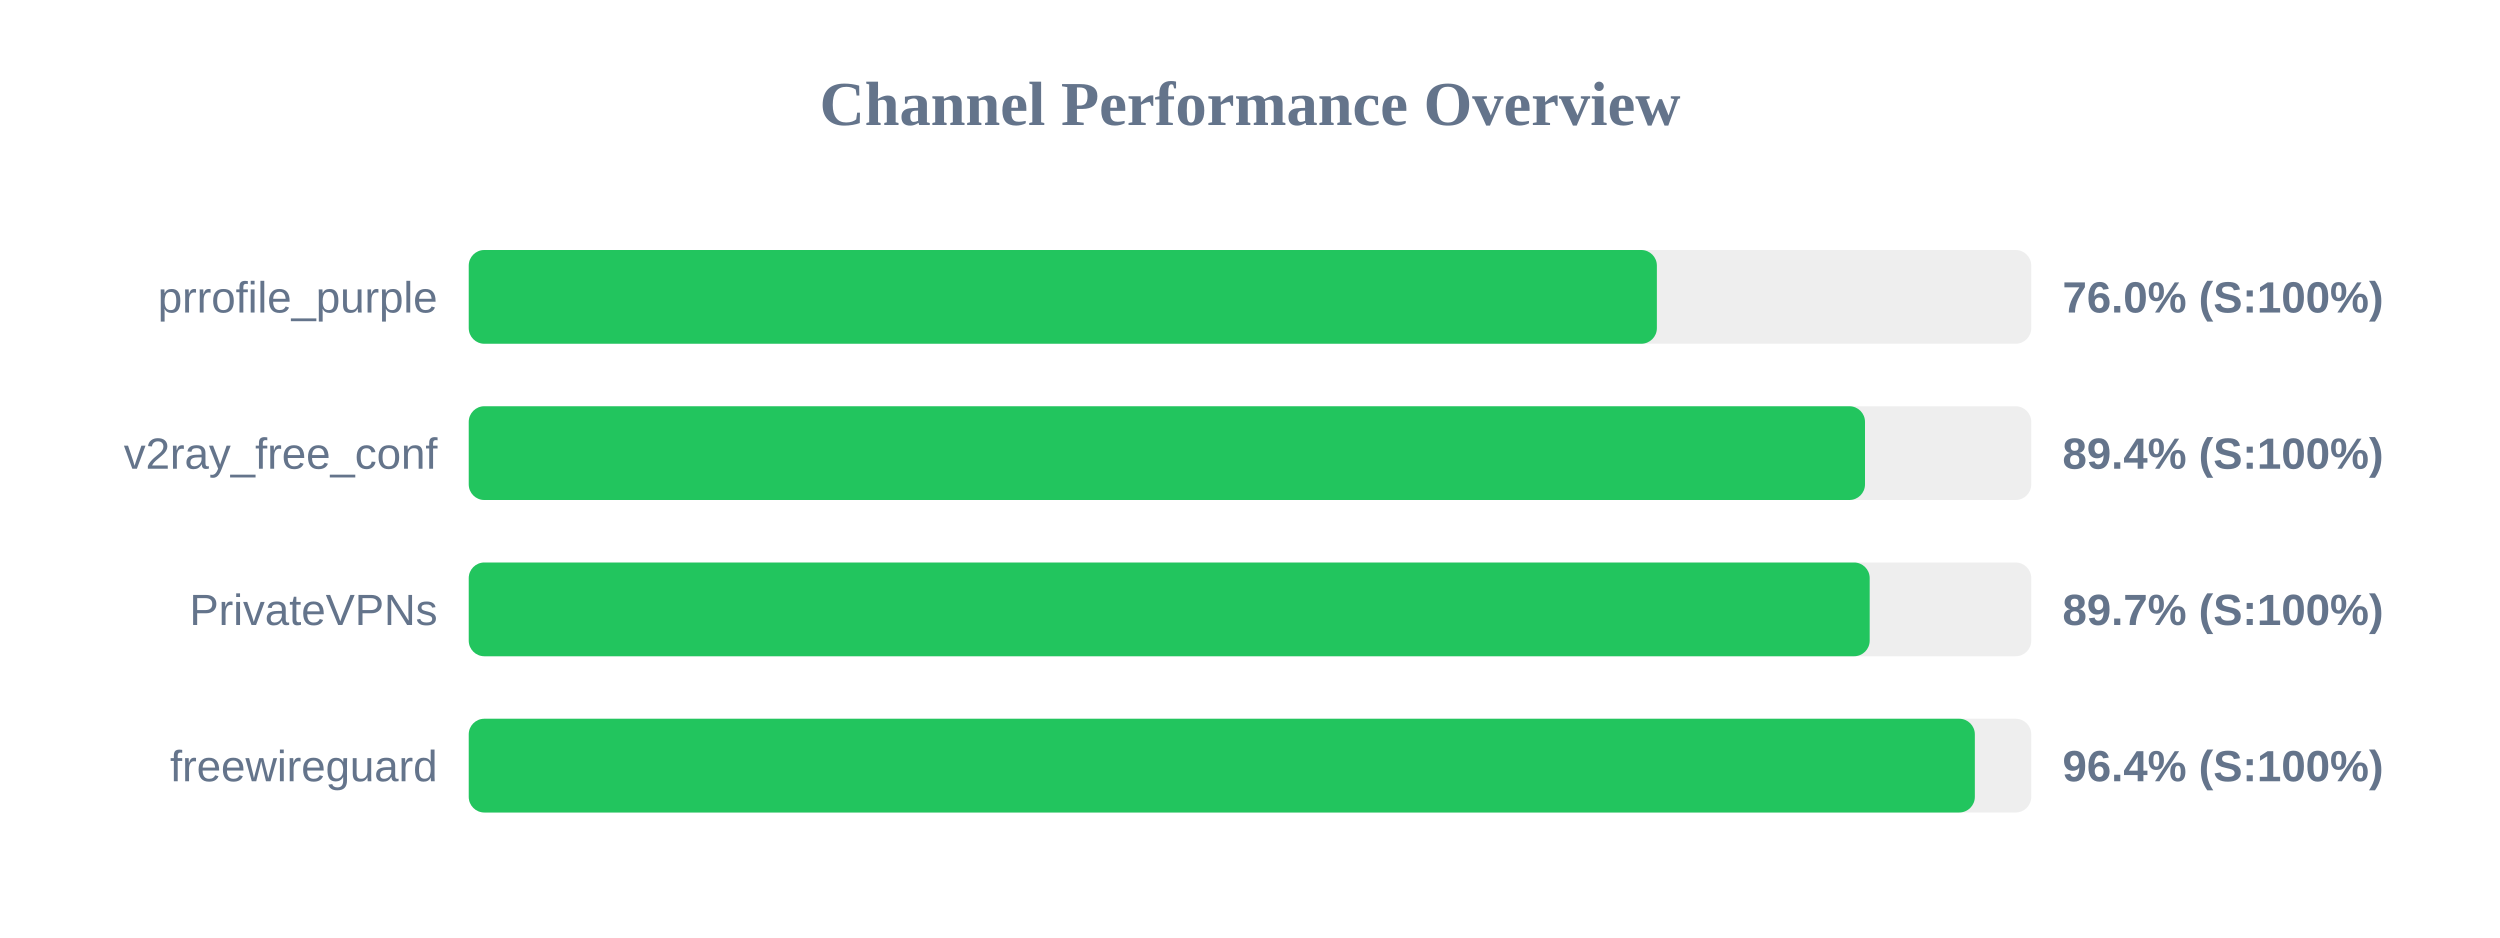
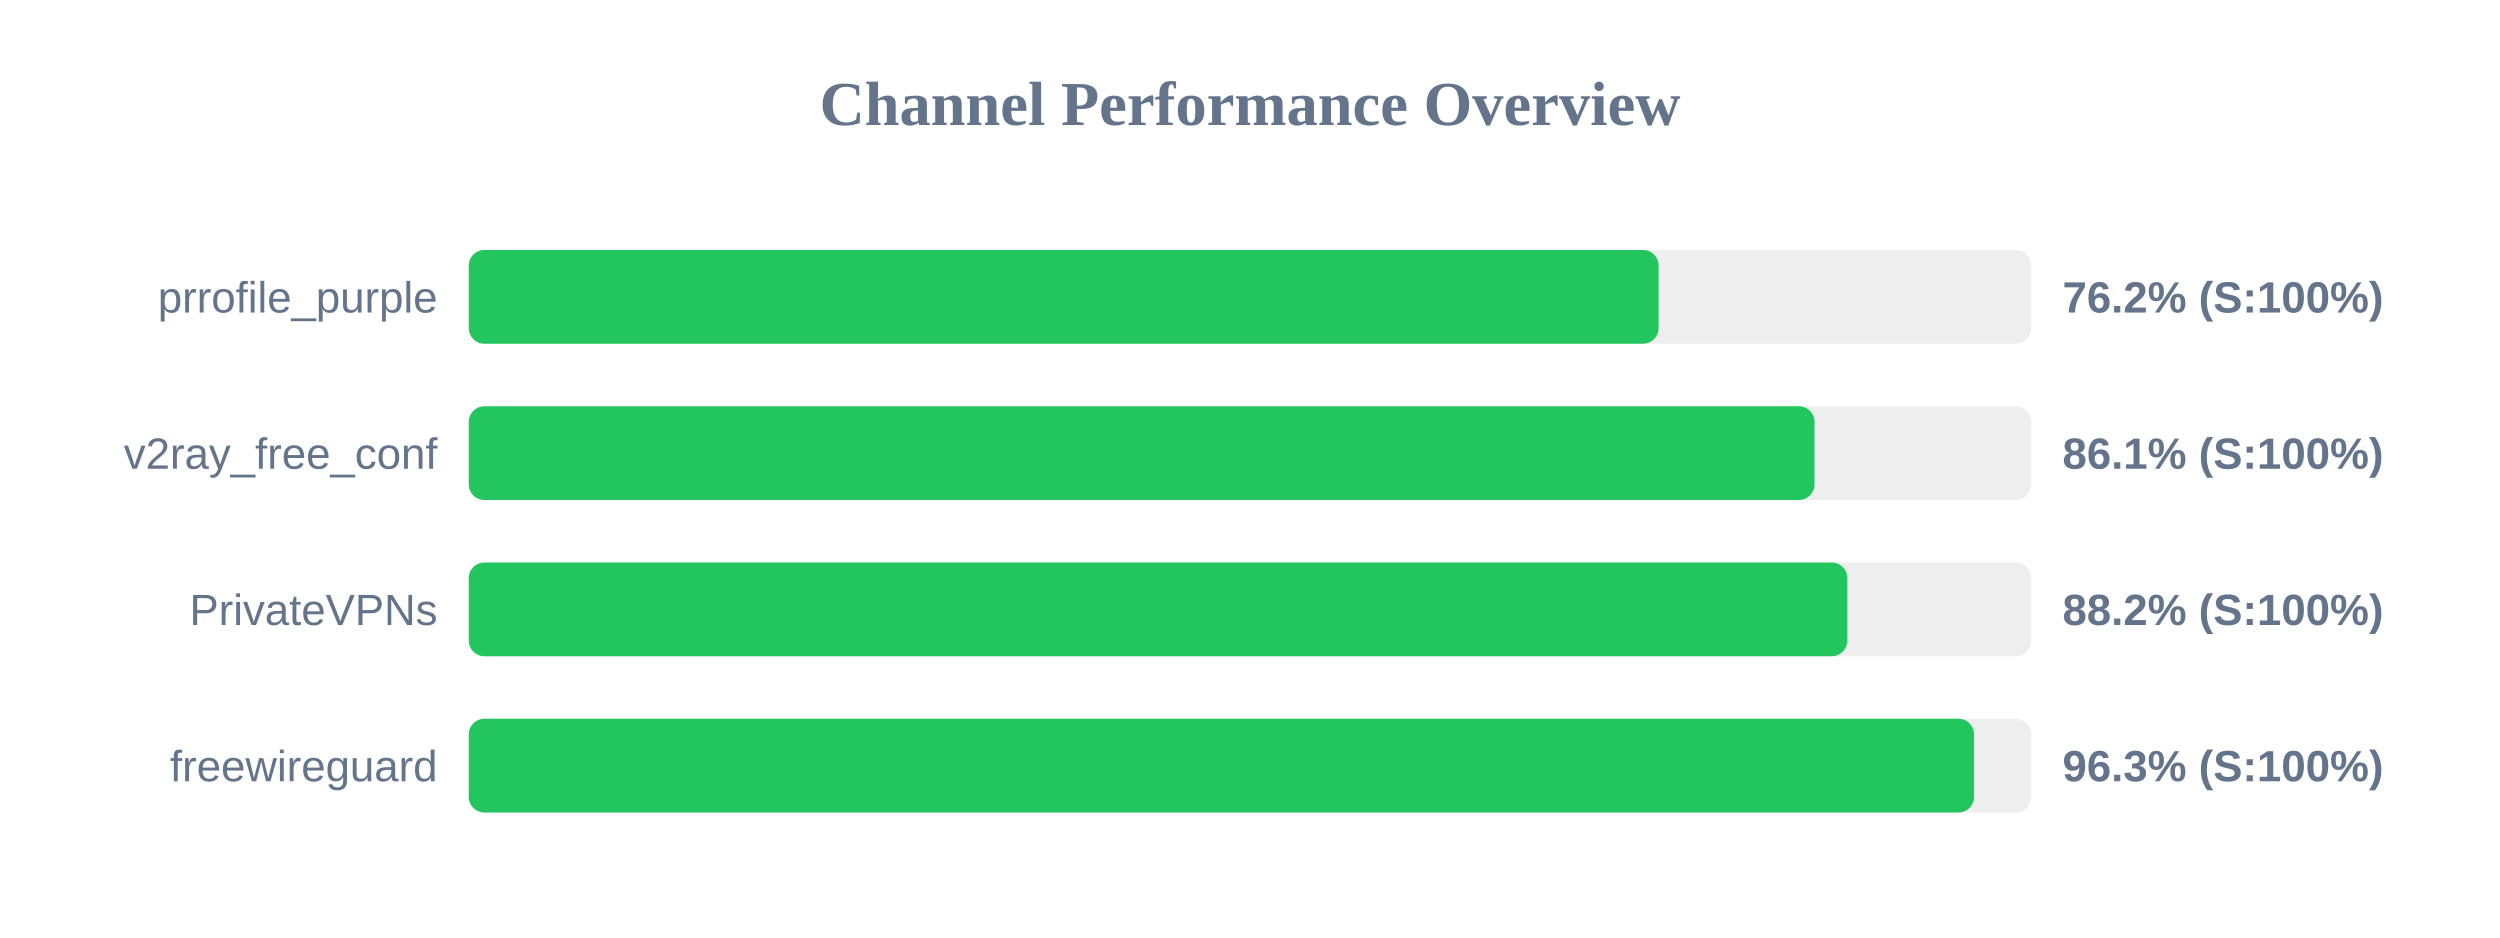
<svg xmlns="http://www.w3.org/2000/svg" width="800" height="300" version="1.1">
  <style>
        .row { font: 14px Arial; fill: #64748b; }
        .score { font: bold 14px Arial; fill: #64748b; }
    </style>
  <text x="400" y="40" text-anchor="middle" font-size="20px" font-weight="bold" fill="#64748b">Channel Performance Overview</text>
  <rect x="150" y="80" width="500" height="30" fill="#eee" rx="5" />
-   <rect x="150" y="80" width="380.2" height="30" fill="#22c55e" rx="5" />
+   <rect x="150" y="80" width="380.75" height="30" fill="#22c55e" rx="5" />
  <text x="140" y="100" text-anchor="end" class="row">prrofile_purple</text>
-   <text x="660" y="100" text-anchor="start" class="score">76.0% (S:100%)</text>
+   <text x="660" y="100" text-anchor="start" class="score">76.2% (S:100%)</text>
  <rect x="150" y="130" width="500" height="30" fill="#eee" rx="5" />
-   <rect x="150" y="130" width="446.8" height="30" fill="#22c55e" rx="5" />
+   <rect x="150" y="130" width="430.65" height="30" fill="#22c55e" rx="5" />
  <text x="140" y="150" text-anchor="end" class="row">v2ray_free_conf</text>
-   <text x="660" y="150" text-anchor="start" class="score">89.4% (S:100%)</text>
+   <text x="660" y="150" text-anchor="start" class="score">86.1% (S:100%)</text>
  <rect x="150" y="180" width="500" height="30" fill="#eee" rx="5" />
-   <rect x="150" y="180" width="448.3" height="30" fill="#22c55e" rx="5" />
+   <rect x="150" y="180" width="441.15" height="30" fill="#22c55e" rx="5" />
  <text x="140" y="200" text-anchor="end" class="row">PrivateVPNs</text>
-   <text x="660" y="200" text-anchor="start" class="score">89.7% (S:100%)</text>
+   <text x="660" y="200" text-anchor="start" class="score">88.2% (S:100%)</text>
  <rect x="150" y="230" width="500" height="30" fill="#eee" rx="5" />
-   <rect x="150" y="230" width="481.95" height="30" fill="#22c55e" rx="5" />
+   <rect x="150" y="230" width="481.7" height="30" fill="#22c55e" rx="5" />
  <text x="140" y="250" text-anchor="end" class="row">freewireguard</text>
-   <text x="660" y="250" text-anchor="start" class="score">96.4% (S:100%)</text>
+   <text x="660" y="250" text-anchor="start" class="score">96.3% (S:100%)</text>
</svg>
